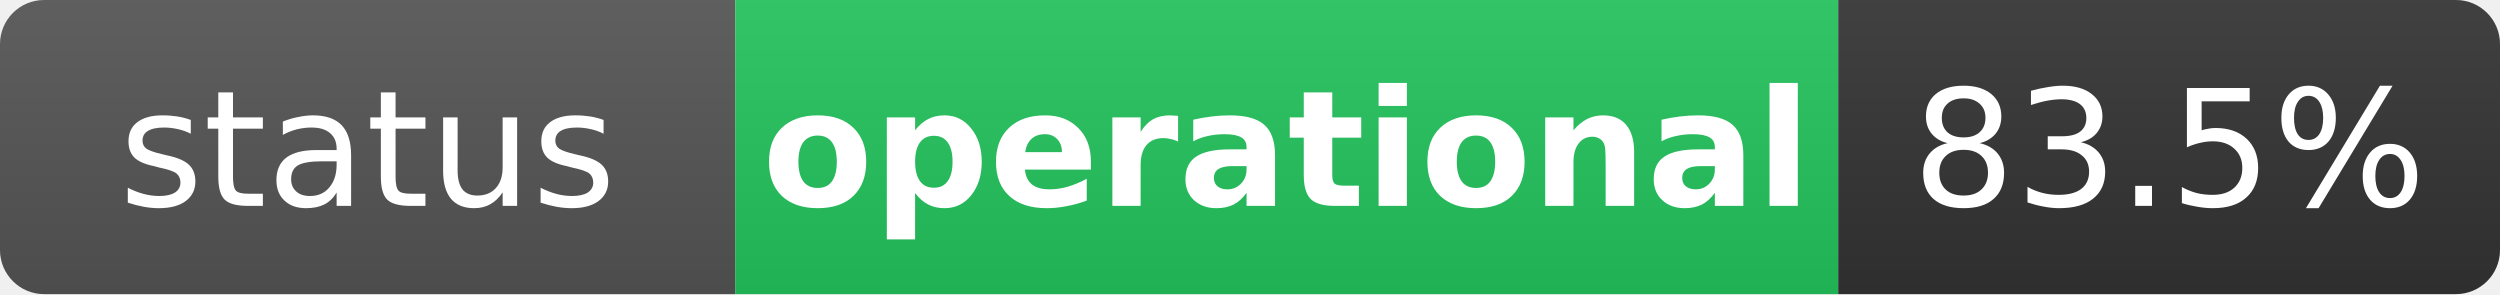
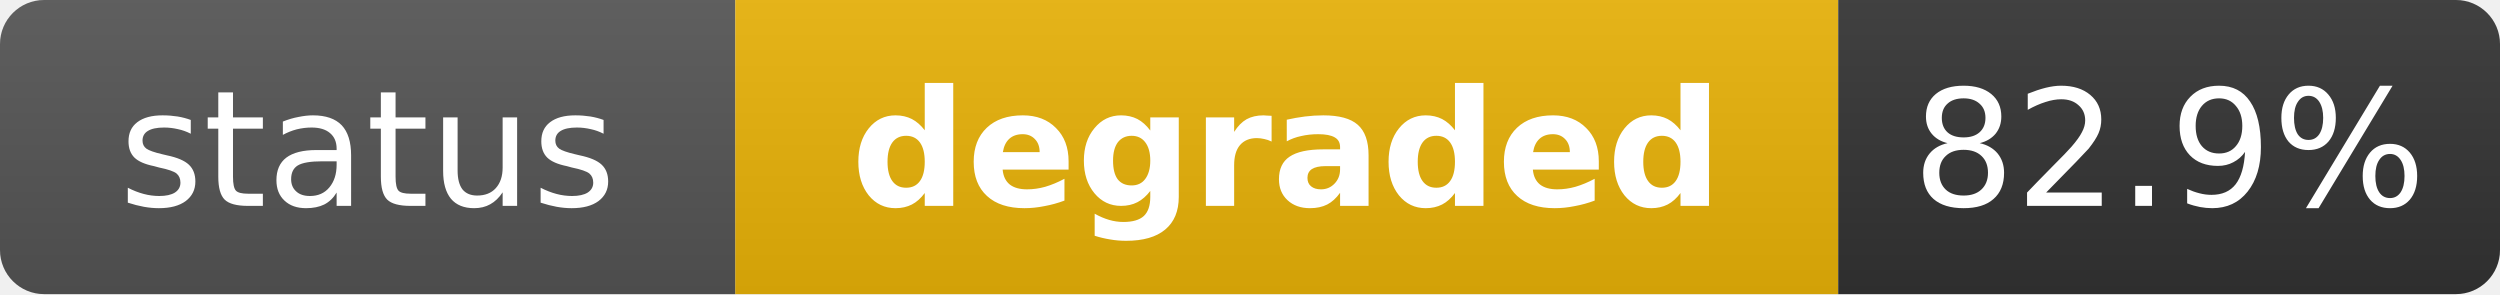
- <svg xmlns="http://www.w3.org/2000/svg" width="170" height="20" role="img" aria-label="status: operational">
+ <svg xmlns="http://www.w3.org/2000/svg" width="170" height="20" role="img" aria-label="status: degraded">
  <linearGradient id="s" x2="0" y2="100%">
    <stop offset="0" stop-color="#bbb" stop-opacity=".1" />
    <stop offset="1" stop-opacity=".1" />
  </linearGradient>
  <clipPath id="r">
    <rect width="170" height="20" rx="3" fill="#fff" />
  </clipPath>
  <g clip-path="url(#r)">
    <rect width="50" height="20" fill="#555" />
-     <rect x="50" width="75" height="20" fill="#22c55e" />
+     <rect x="50" width="75" height="20" fill="#eab308" />
    <rect x="125" width="45" height="20" fill="#333" />
    <rect width="170" height="20" fill="url(#s)" />
  </g>
  <g fill="#fff" text-anchor="middle" font-family="Verdana,Geneva,DejaVu Sans,sans-serif" text-rendering="geometricPrecision" font-size="11">
    <text x="25" y="14" fill="#fff">status</text>
-     <text x="87.5" y="14" fill="#fff" font-weight="bold">operational</text>
-     <text x="147.5" y="14" fill="#fff">83.5%</text>
+     <text x="87.5" y="14" fill="#fff" font-weight="bold">degraded</text>
+     <text x="147.5" y="14" fill="#fff">82.9%</text>
  </g>
</svg>
